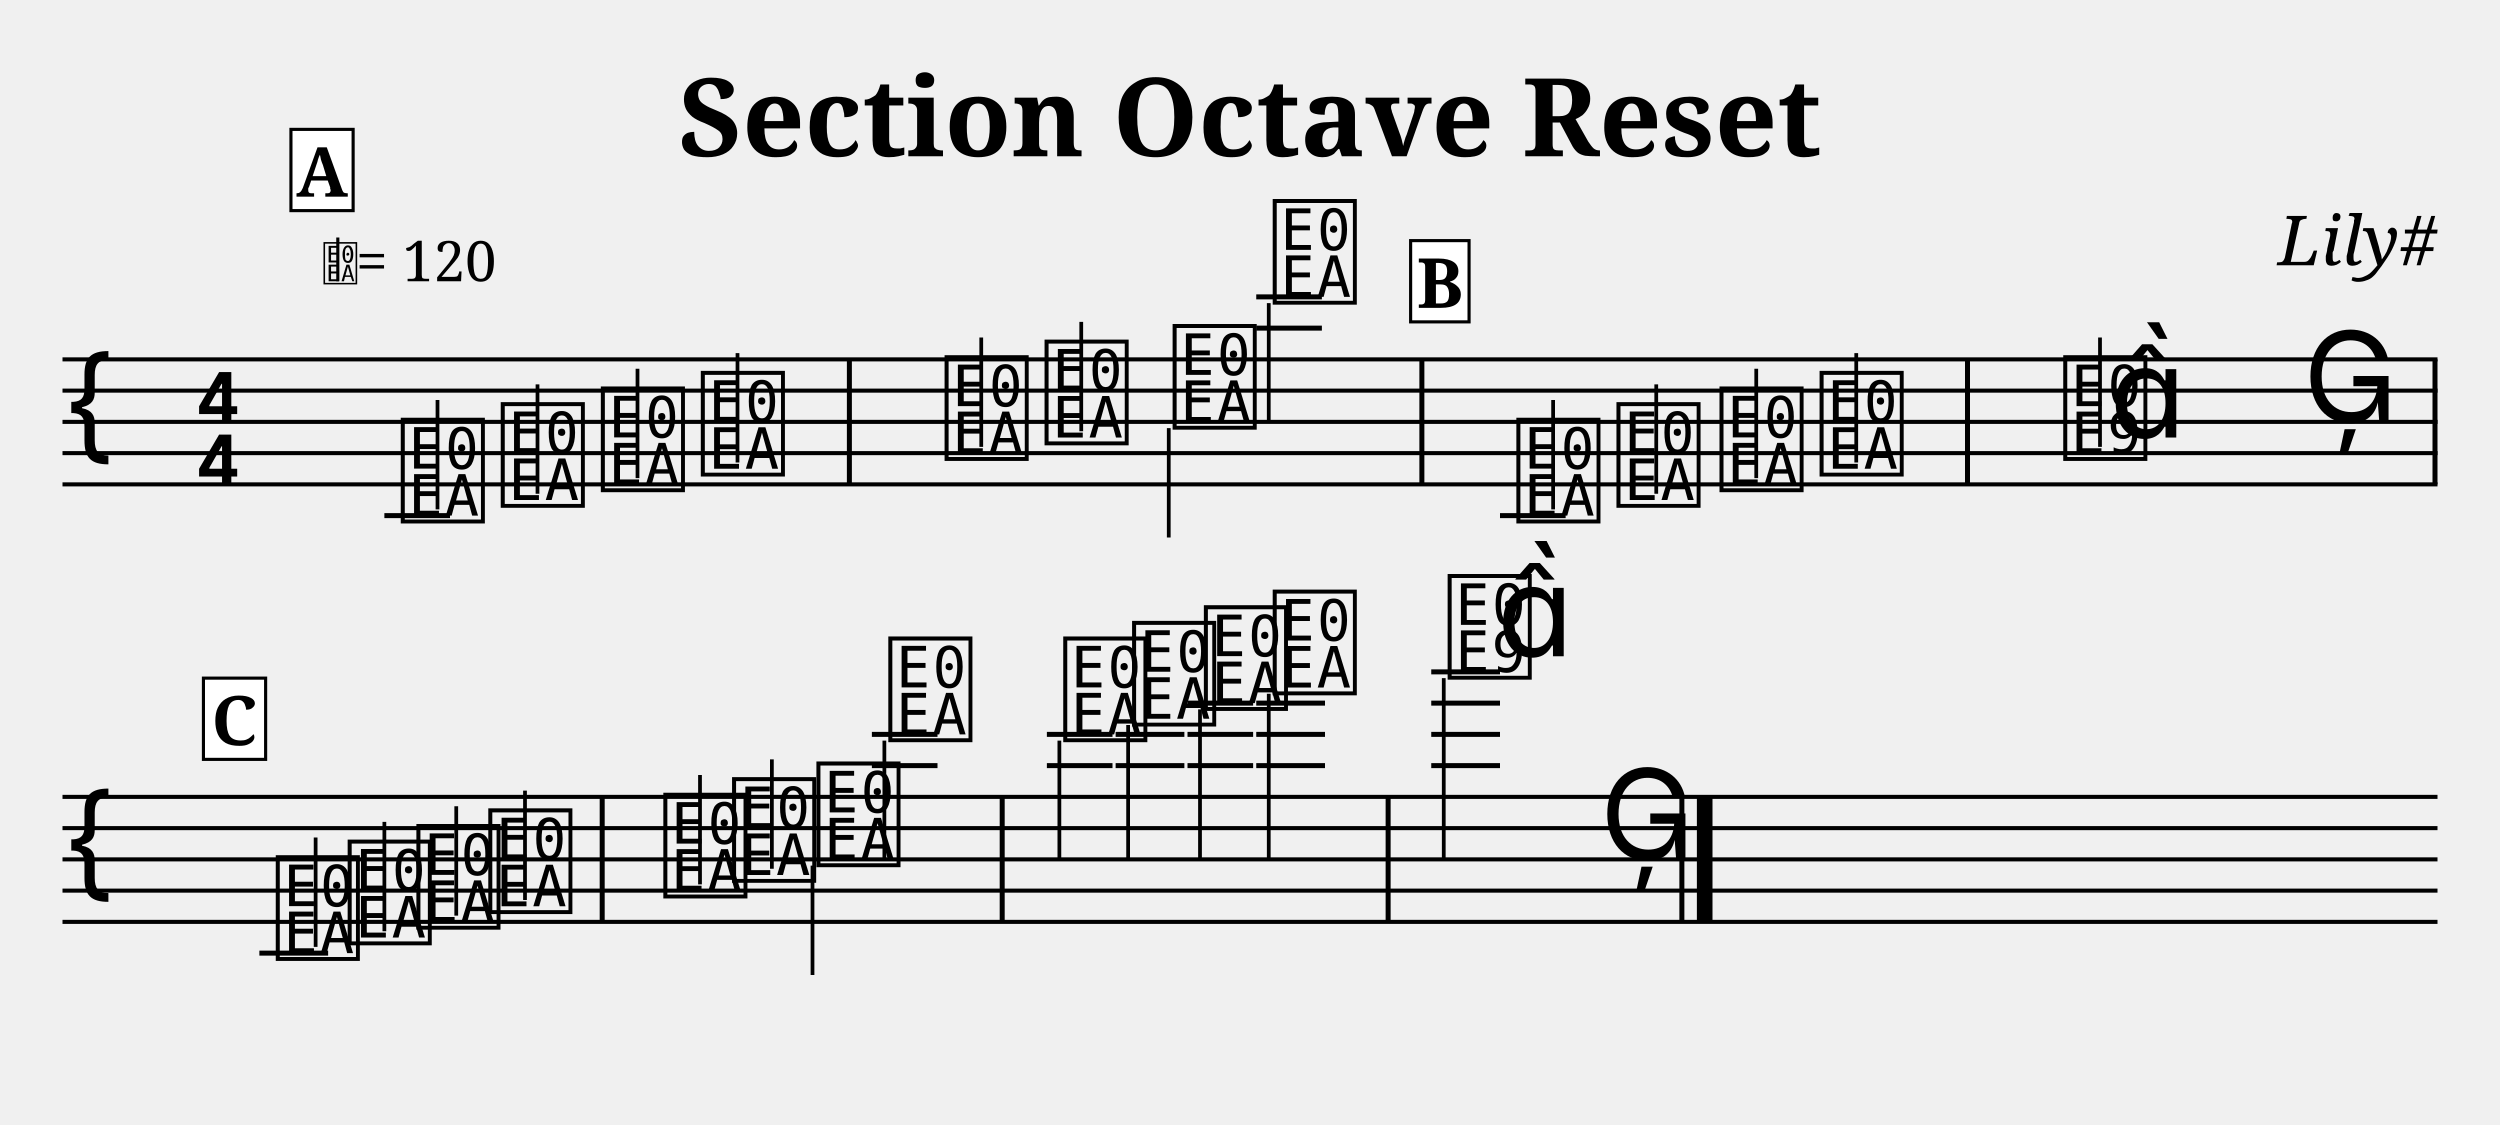
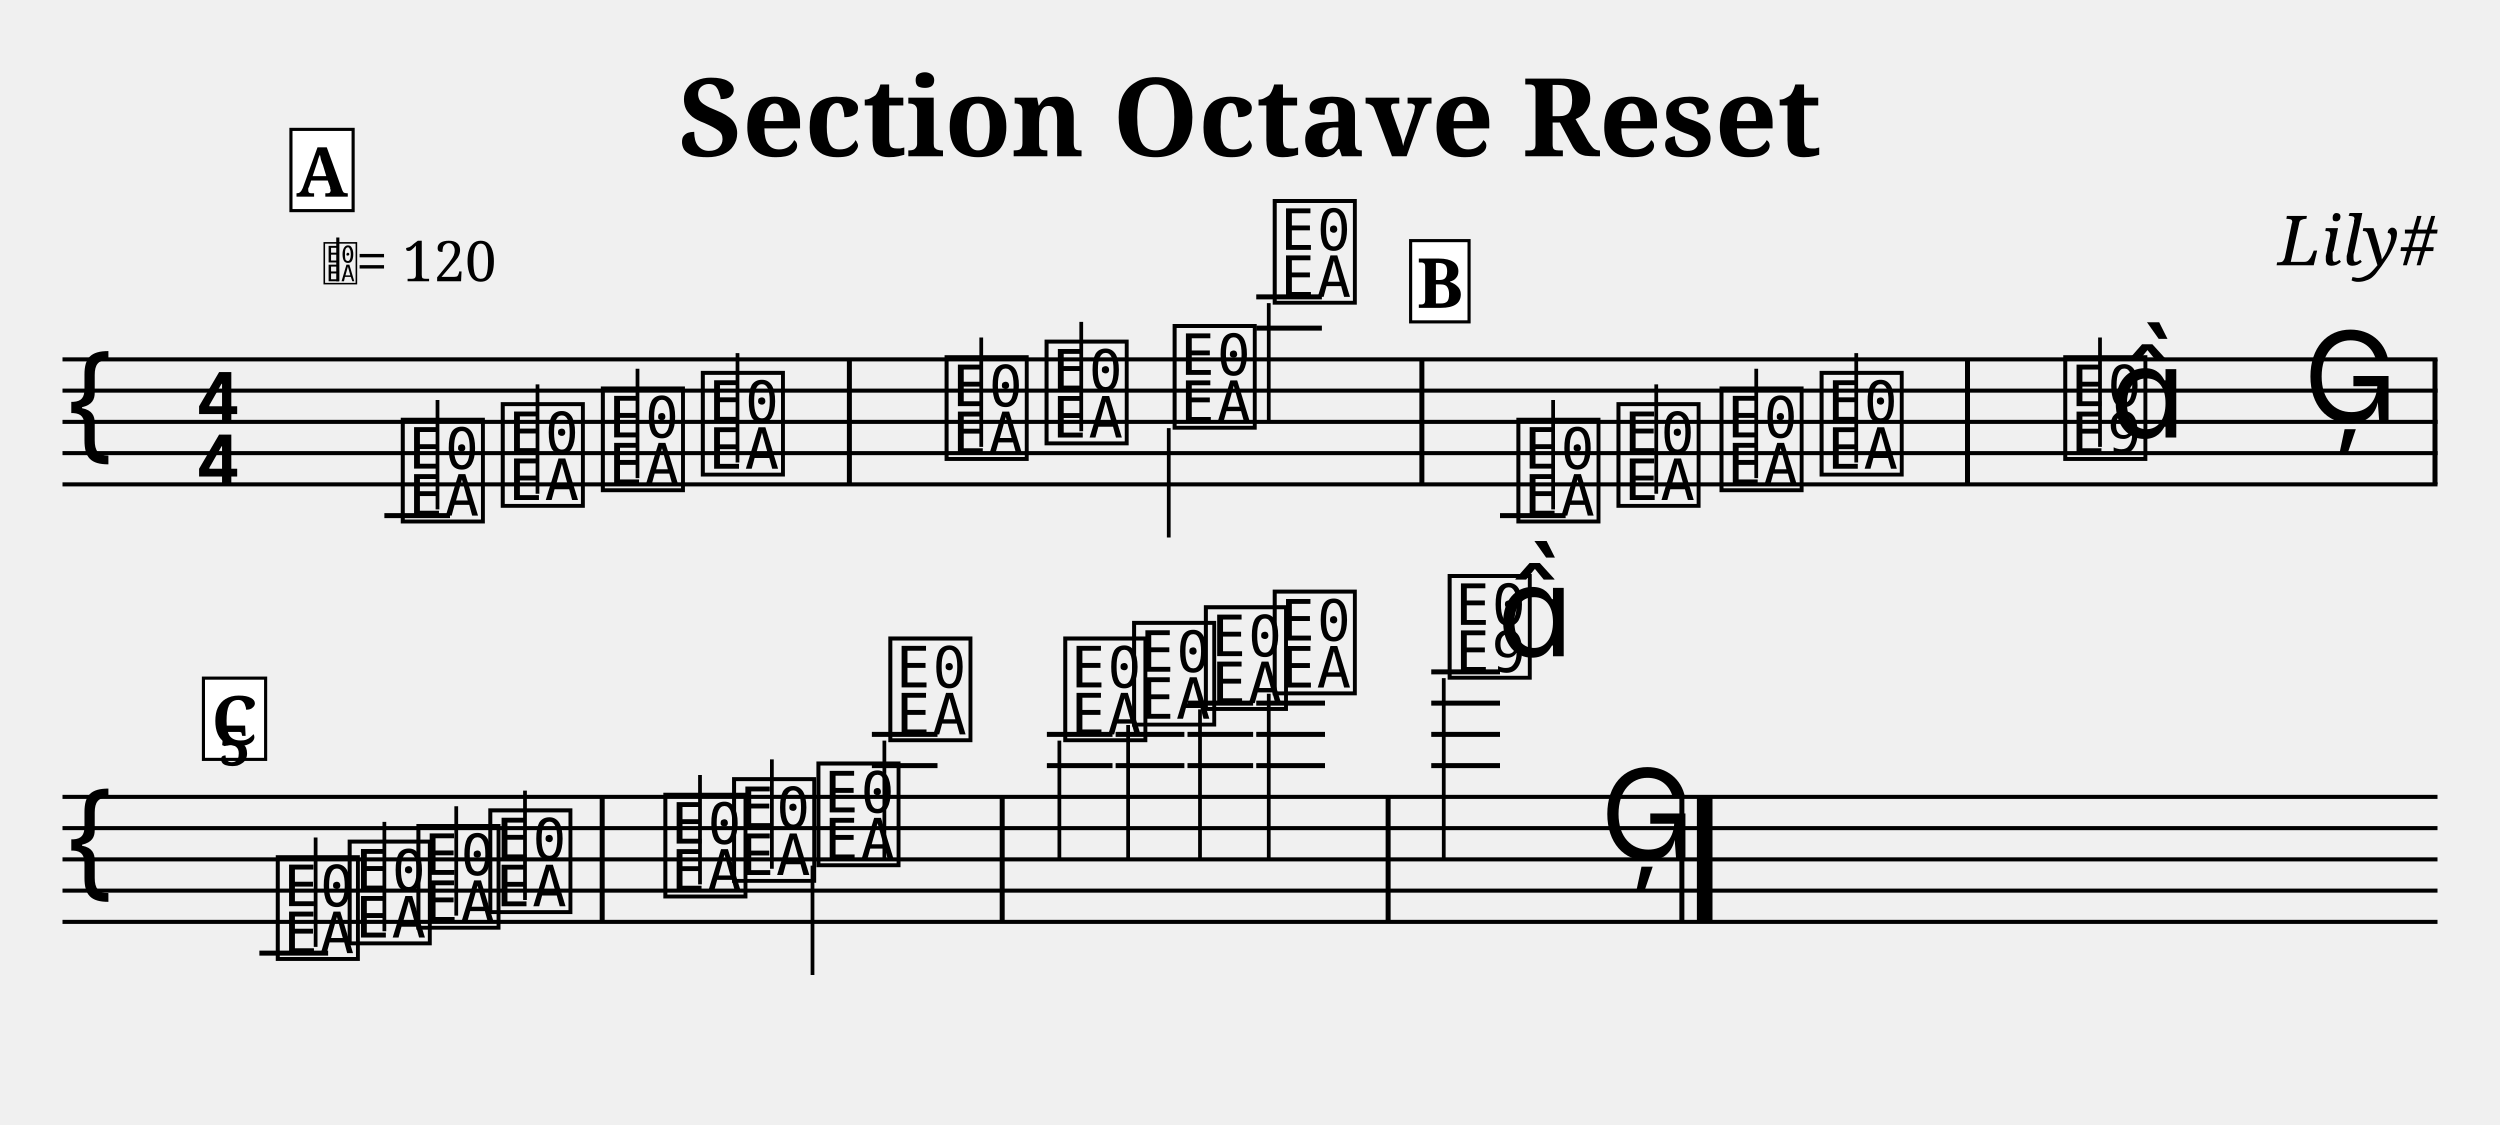
<svg xmlns="http://www.w3.org/2000/svg" width="800" height="360" viewBox="0 0 80 36">
  <style>
  @font-face { font-family: 'Emmentaler'; src: local('Emmentaler'); }
  @font-face { font-family: 'Emmentaler-Brace'; src: local('Emmentaler-Brace'); }
  .music { font-family: 'Emmentaler', serif; }
  .staff { stroke: black; stroke-width: 0.13; }
  .barline { stroke: black; stroke-width: 0.16; }
  .ledger { stroke: black; stroke-width: 0.16; }
  .title { font-family: serif; font-weight: bold; }
  .composer { font-family: serif; font-style: italic; }
  .tempo { font-family: serif; }
  .section-label { font-family: serif; font-weight: bold; }
  .clef8 { font-family: serif; font-size: 1.4; font-style: italic; }
</style>
  <text class="title" x="40" y="5" text-anchor="middle" font-size="3.49">Section Octave Reset</text>
  <text class="composer" x="78" y="8.49" text-anchor="end" font-size="2.2">Lily#</text>
  <line class="staff" x1="2" y1="11.5" x2="78" y2="11.5" />
  <line class="staff" x1="2" y1="12.5" x2="78" y2="12.5" />
  <line class="staff" x1="2" y1="13.5" x2="78" y2="13.5" />
  <line class="staff" x1="2" y1="14.5" x2="78" y2="14.5" />
  <line class="staff" x1="2" y1="15.5" x2="78" y2="15.5" />
  <text class="music" x="2.0" y="14.5" font-size="4.00"></text>
  <text class="music" x="6.2" y="13.5" font-size="4.00"></text>
  <text class="music" x="6.2" y="15.5" font-size="4.00"></text>
  <line class="ledger" x1="12.3" y1="16.5" x2="14.4" y2="16.5" />
  <text class="music" x="12.7" y="16.5" font-size="4.00" data-pos="249"></text>
  <line x1="14.0" y1="16.3" x2="14.0" y2="12.8" stroke="black" stroke-width="0.12" data-pos="249" />
  <text class="music" x="15.9" y="16.0" font-size="4.00" data-pos="254"></text>
  <line x1="17.2" y1="15.8" x2="17.2" y2="12.3" stroke="black" stroke-width="0.12" data-pos="254" />
  <text class="music" x="19.1" y="15.5" font-size="4.00" data-pos="256"></text>
  <line x1="20.4" y1="15.3" x2="20.4" y2="11.8" stroke="black" stroke-width="0.12" data-pos="256" />
  <text class="music" x="22.3" y="15.0" font-size="4.00" data-pos="258"></text>
  <line x1="23.6" y1="14.8" x2="23.6" y2="11.3" stroke="black" stroke-width="0.12" data-pos="258" />
  <rect x="27.10" y="11.50" width="0.16" height="4.00" fill="black" />
  <text class="music" x="30.1" y="14.5" font-size="4.00" data-pos="262"></text>
  <line x1="31.4" y1="14.3" x2="31.4" y2="10.8" stroke="black" stroke-width="0.12" data-pos="262" />
  <text class="music" x="33.3" y="14.0" font-size="4.00" data-pos="265"></text>
  <line x1="34.6" y1="13.8" x2="34.6" y2="10.3" stroke="black" stroke-width="0.12" data-pos="265" />
  <text class="music" x="37.4" y="13.5" font-size="4.00" data-pos="267"></text>
  <line x1="37.4" y1="13.7" x2="37.4" y2="17.2" stroke="black" stroke-width="0.12" data-pos="267" />
  <line class="ledger" x1="40.2" y1="10.5" x2="42.3" y2="10.5" />
  <line class="ledger" x1="40.2" y1="9.5" x2="42.3" y2="9.5" />
  <text class="music" x="40.6" y="9.5" font-size="4.00" data-pos="269"></text>
  <line x1="40.6" y1="9.7" x2="40.6" y2="13.5" stroke="black" stroke-width="0.12" data-pos="269" />
  <rect x="45.42" y="11.50" width="0.16" height="4.00" fill="black" />
  <line class="ledger" x1="48.0" y1="16.5" x2="50.1" y2="16.5" />
  <text class="music" x="48.4" y="16.5" font-size="4.00" data-pos="349"></text>
  <line x1="49.7" y1="16.3" x2="49.7" y2="12.8" stroke="black" stroke-width="0.12" data-pos="349" />
  <text class="music" x="51.6" y="16.0" font-size="4.00" data-pos="354"></text>
  <line x1="53.0" y1="15.8" x2="53.0" y2="12.3" stroke="black" stroke-width="0.12" data-pos="354" />
  <text class="music" x="54.9" y="15.5" font-size="4.00" data-pos="356"></text>
  <line x1="56.2" y1="15.3" x2="56.2" y2="11.8" stroke="black" stroke-width="0.12" data-pos="356" />
  <text class="music" x="58.1" y="15.0" font-size="4.00" data-pos="358"></text>
  <line x1="59.4" y1="14.8" x2="59.4" y2="11.3" stroke="black" stroke-width="0.12" data-pos="358" />
  <rect x="62.88" y="11.50" width="0.16" height="4.00" fill="black" />
  <text class="music" x="65.9" y="14.5" font-size="4.00" data-pos="362"></text>
  <line x1="67.2" y1="14.3" x2="67.2" y2="10.8" stroke="black" stroke-width="0.12" data-pos="362" />
  <text class="music" x="67.5" y="14.0" font-size="4.00" data-pos="362"></text>
  <text class="music" x="73.7" y="13.5" font-size="4.00" data-pos="366"></text>
  <rect x="77.84" y="11.50" width="0.16" height="4.00" fill="black" />
  <line class="staff" x1="2" y1="25.5" x2="78" y2="25.5" />
  <line class="staff" x1="2" y1="26.5" x2="78" y2="26.5" />
  <line class="staff" x1="2" y1="27.5" x2="78" y2="27.5" />
  <line class="staff" x1="2" y1="28.5" x2="78" y2="28.5" />
  <line class="staff" x1="2" y1="29.5" x2="78" y2="29.5" />
  <text class="music" x="2.0" y="28.5" font-size="4.00"></text>
  <line class="ledger" x1="8.3" y1="30.5" x2="10.5" y2="30.5" />
  <text class="music" x="8.7" y="30.5" font-size="4.00" data-pos="249"></text>
  <line x1="10.1" y1="30.3" x2="10.1" y2="26.8" stroke="black" stroke-width="0.12" data-pos="249" />
  <text class="music" x="11.0" y="30.0" font-size="4.00" data-pos="254"></text>
  <line x1="12.3" y1="29.8" x2="12.3" y2="26.3" stroke="black" stroke-width="0.12" data-pos="254" />
  <text class="music" x="13.2" y="29.5" font-size="4.00" data-pos="256"></text>
  <line x1="14.6" y1="29.3" x2="14.6" y2="25.8" stroke="black" stroke-width="0.12" data-pos="256" />
  <text class="music" x="15.5" y="29.0" font-size="4.00" data-pos="258"></text>
  <line x1="16.8" y1="28.8" x2="16.8" y2="25.3" stroke="black" stroke-width="0.12" data-pos="258" />
  <rect x="19.19" y="25.50" width="0.16" height="4.00" fill="black" />
  <text class="music" x="21.1" y="28.5" font-size="4.00" data-pos="262"></text>
  <line x1="22.4" y1="28.3" x2="22.4" y2="24.8" stroke="black" stroke-width="0.12" data-pos="262" />
  <text class="music" x="23.3" y="28.0" font-size="4.00" data-pos="265"></text>
  <line x1="24.7" y1="27.8" x2="24.7" y2="24.3" stroke="black" stroke-width="0.12" data-pos="265" />
  <text class="music" x="26.0" y="27.5" font-size="4.00" data-pos="267"></text>
  <line x1="26.0" y1="27.7" x2="26.0" y2="31.2" stroke="black" stroke-width="0.12" data-pos="267" />
  <line class="ledger" x1="27.9" y1="24.5" x2="30.0" y2="24.5" />
  <line class="ledger" x1="27.9" y1="23.5" x2="30.0" y2="23.5" />
  <text class="music" x="28.3" y="23.5" font-size="4.00" data-pos="269"></text>
  <line x1="28.3" y1="23.7" x2="28.3" y2="27.5" stroke="black" stroke-width="0.12" data-pos="269" />
  <rect x="31.99" y="25.50" width="0.16" height="4.00" fill="black" />
  <line class="ledger" x1="33.5" y1="24.5" x2="35.6" y2="24.5" />
  <line class="ledger" x1="33.5" y1="23.5" x2="35.6" y2="23.5" />
  <text class="music" x="33.9" y="23.5" font-size="4.00" data-pos="349"></text>
  <line x1="33.9" y1="23.7" x2="33.9" y2="27.5" stroke="black" stroke-width="0.12" data-pos="349" />
  <line class="ledger" x1="35.7" y1="24.5" x2="37.9" y2="24.5" />
  <line class="ledger" x1="35.7" y1="23.5" x2="37.9" y2="23.5" />
  <text class="music" x="36.1" y="23.0" font-size="4.00" data-pos="354"></text>
  <line x1="36.1" y1="23.2" x2="36.1" y2="27.5" stroke="black" stroke-width="0.12" data-pos="354" />
  <line class="ledger" x1="38.0" y1="24.5" x2="40.1" y2="24.5" />
  <line class="ledger" x1="38.0" y1="23.5" x2="40.1" y2="23.5" />
  <line class="ledger" x1="38.0" y1="22.5" x2="40.1" y2="22.5" />
  <text class="music" x="38.4" y="22.5" font-size="4.00" data-pos="356"></text>
  <line x1="38.4" y1="22.7" x2="38.4" y2="27.5" stroke="black" stroke-width="0.12" data-pos="356" />
  <line class="ledger" x1="40.2" y1="24.5" x2="42.4" y2="24.5" />
  <line class="ledger" x1="40.2" y1="23.5" x2="42.4" y2="23.5" />
  <line class="ledger" x1="40.2" y1="22.5" x2="42.4" y2="22.5" />
  <text class="music" x="40.6" y="22.0" font-size="4.00" data-pos="358"></text>
  <line x1="40.6" y1="22.2" x2="40.6" y2="27.5" stroke="black" stroke-width="0.12" data-pos="358" />
  <rect x="44.34" y="25.50" width="0.16" height="4.00" fill="black" />
  <line class="ledger" x1="45.8" y1="24.5" x2="48.0" y2="24.5" />
  <line class="ledger" x1="45.8" y1="23.5" x2="48.0" y2="23.5" />
  <line class="ledger" x1="45.8" y1="22.5" x2="48.0" y2="22.5" />
  <line class="ledger" x1="45.8" y1="21.5" x2="48.0" y2="21.5" />
  <text class="music" x="46.2" y="21.5" font-size="4.00" data-pos="362"></text>
  <line x1="46.2" y1="21.7" x2="46.2" y2="27.5" stroke="black" stroke-width="0.12" data-pos="362" />
  <text class="music" x="47.9" y="21.0" font-size="4.00" data-pos="362"></text>
  <text class="music" x="51.2" y="27.5" font-size="4.00" data-pos="366"></text>
  <rect x="53.74" y="25.50" width="0.16" height="4.00" fill="black" />
  <rect x="54.30" y="25.50" width="0.50" height="4.00" fill="black" />
  <text x="10.30" y="9.00" font-family="Emmentaler" font-size="1.6"></text>
  <line x1="10.81" y1="9.00" x2="10.81" y2="7.60" stroke="black" stroke-width="0.10" />
  <text class="tempo" font-size="1.8" x="11.40" y="9.00">= 120</text>
  <rect x="9.31" y="4.14" width="1.99" height="2.60" fill="white" stroke="black" stroke-width="0.10" class="section-label-box" />
  <text x="10.30" y="5.44" font-family="serif" font-size="2.2" font-weight="bold" text-anchor="middle" dominant-baseline="central" class="section-label-text">A</text>
  <rect x="45.14" y="7.70" width="1.87" height="2.60" fill="white" stroke="black" stroke-width="0.10" class="section-label-box" />
  <text x="46.08" y="9.00" font-family="serif" font-size="2.2" font-weight="bold" text-anchor="middle" dominant-baseline="central" class="section-label-text">B</text>
  <rect x="6.51" y="21.70" width="1.99" height="2.60" fill="white" stroke="black" stroke-width="0.10" class="section-label-box" />
  <text x="7.50" y="23.00" font-family="serif" font-size="2.2" font-weight="bold" text-anchor="middle" dominant-baseline="central" class="section-label-text">C</text>
+   <text class="bar-number" x="7.00" y="24.50" font-family="serif" font-size="1.80" font-weight="bold">5</text>
</svg>
